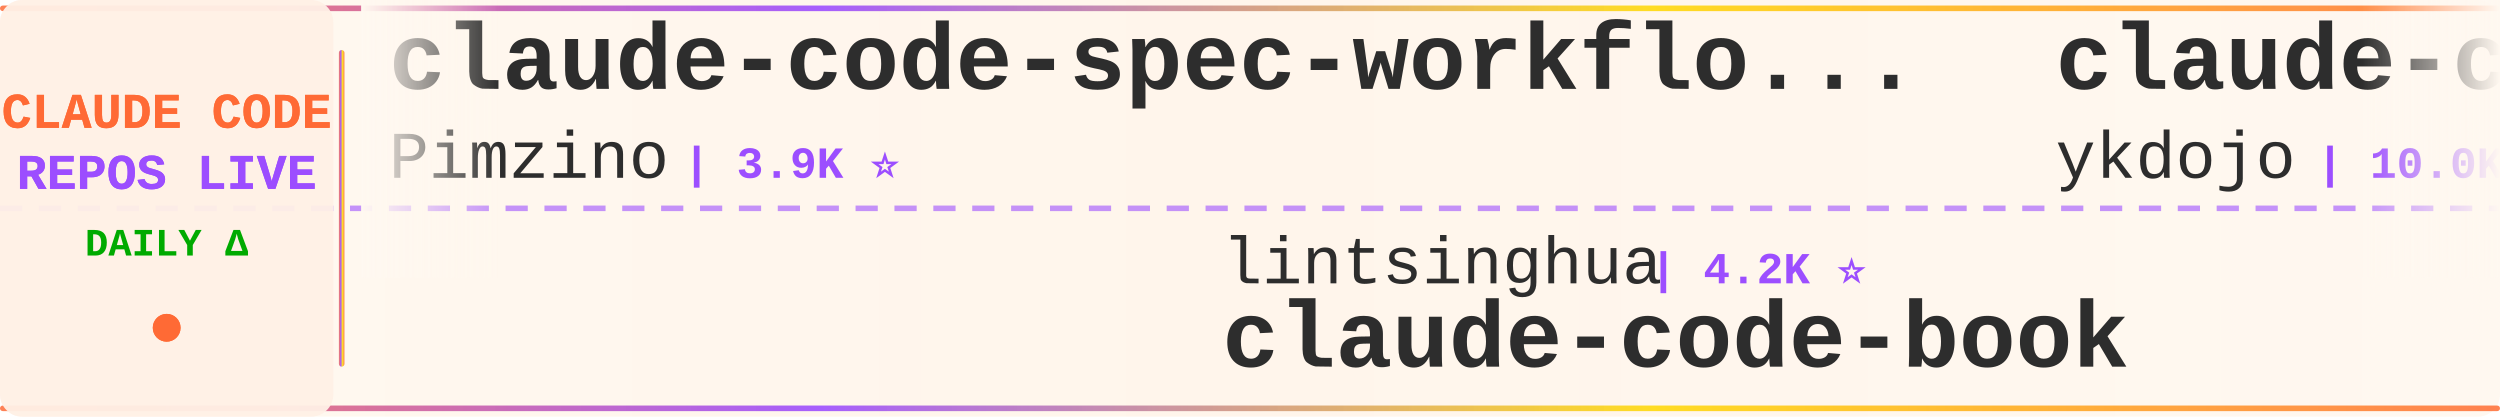
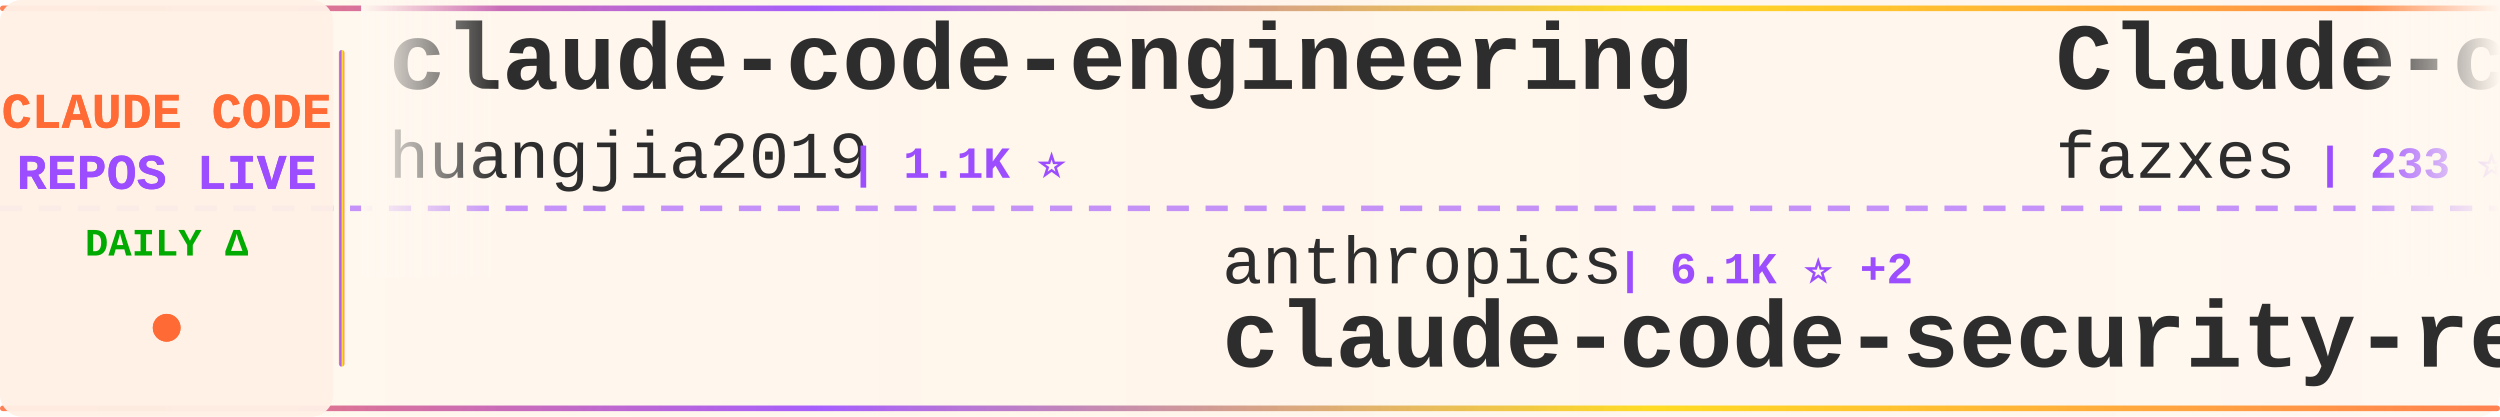
<svg xmlns="http://www.w3.org/2000/svg" width="900" height="150">
  <defs>
    <linearGradient id="tickerBg" x1="0%" y1="0%" x2="100%" y2="0%">
      <stop offset="0%" style="stop-color:#fff8f0;stop-opacity:0.98" />
      <stop offset="50%" style="stop-color:#fff5eb;stop-opacity:1" />
      <stop offset="100%" style="stop-color:#fff8f0;stop-opacity:0.98" />
    </linearGradient>
    <linearGradient id="borderGrad" x1="0%" y1="0%" x2="100%" y2="0%">
      <stop offset="0%" style="stop-color:#FF6B35;stop-opacity:0.85">
        <animate attributeName="stop-opacity" values="0.85;1;0.85" dur="2s" repeatCount="indefinite" />
      </stop>
      <stop offset="33%" style="stop-color:#9C4EFF;stop-opacity:0.9">
        <animate attributeName="stop-opacity" values="0.9;1;0.9" dur="2.2s" repeatCount="indefinite" />
      </stop>
      <stop offset="66%" style="stop-color:#FFD700;stop-opacity:0.85">
        <animate attributeName="stop-opacity" values="0.85;1;0.85" dur="1.8s" repeatCount="indefinite" />
      </stop>
      <stop offset="100%" style="stop-color:#FF6B35;stop-opacity:0.85">
        <animate attributeName="stop-opacity" values="0.85;1;0.85" dur="2s" repeatCount="indefinite" />
      </stop>
    </linearGradient>
    <filter id="textGlow">
      <feGaussianBlur stdDeviation="0.15" result="coloredBlur" />
      <feMerge>
        <feMergeNode in="coloredBlur" />
        <feMergeNode in="SourceGraphic" />
      </feMerge>
    </filter>
    <filter id="metricGlow">
      <feGaussianBlur stdDeviation="0.2" result="coloredBlur" />
      <feMerge>
        <feMergeNode in="coloredBlur" />
        <feMergeNode in="SourceGraphic" />
      </feMerge>
    </filter>
    <linearGradient id="leftFade" x1="0%" y1="0%" x2="100%" y2="0%">
      <stop offset="0%" style="stop-color:#fff8f0;stop-opacity:1" />
      <stop offset="100%" style="stop-color:#fff8f0;stop-opacity:0" />
    </linearGradient>
    <linearGradient id="rightFade" x1="0%" y1="0%" x2="100%" y2="0%">
      <stop offset="0%" style="stop-color:#fff8f0;stop-opacity:0" />
      <stop offset="100%" style="stop-color:#fff8f0;stop-opacity:1" />
    </linearGradient>
  </defs>
  <rect width="900" height="150" fill="url(#tickerBg)" rx="8" />
  <rect x="0" y="2" width="900" height="2" fill="url(#borderGrad)" rx="1" />
  <rect x="0" y="146" width="900" height="2" fill="url(#borderGrad)" rx="1" />
  <line x1="0" y1="75" x2="900" y2="75" stroke="#9C4EFF" stroke-width="2" stroke-dasharray="8 6" opacity="0.6" />
  <rect x="0" y="0" width="120" height="150" fill="#fff0e6" opacity="0.95" rx="8" />
  <text x="60" y="46" font-family="'Courier New', monospace" font-size="18" font-weight="bold" fill="#FF6B35" text-anchor="middle" filter="url(#textGlow)">
    CLAUDE CODE
  </text>
  <text x="60" y="68" font-family="'Courier New', monospace" font-size="18" font-weight="bold" fill="#9C4EFF" text-anchor="middle" filter="url(#textGlow)">
    REPOS LIVE
  </text>
  <text x="60" y="92" font-family="'Courier New', monospace" font-size="14" font-weight="bold" fill="#00aa00" text-anchor="middle">
    DAILY Δ
  </text>
  <circle cx="60" cy="118" r="5" fill="#FF6B35" filter="url(#metricGlow)">
    <animate attributeName="r" values="4;6;4" dur="1.5s" repeatCount="indefinite" />
    <animate attributeName="opacity" values="0.6;1;0.6" dur="1.5s" repeatCount="indefinite" />
  </circle>
  <rect x="122" y="18" width="2" height="114" fill="url(#borderGrad)" rx="1" />
  <clipPath id="tickerClip">
    <rect x="130" y="0" width="770" height="150" />
  </clipPath>
  <g clip-path="url(#tickerClip)">
    <g id="tickerItems">
      <animateTransform attributeName="transform" attributeType="XML" type="translate" from="0 0" to="-3000 0" dur="54s" repeatCount="indefinite" />
      <g transform="translate(0, 0)">
-         <text x="140" y="32" font-family="'Courier New', monospace" font-size="34" font-weight="bold" fill="#2d2d2d">claude-code-spec-workflo...</text>
-         <text x="140" y="64" font-family="'Courier New', monospace" font-size="24" font-weight="normal" fill="#2d2d2d" opacity="1.0">Pimzino</text>
-         <text x="246" y="64" font-family="'Courier New', monospace" font-size="16" font-weight="bold" fill="#9C4EFF"> | 3.9K ⭐</text>
+         <text x="140" y="32" font-family="'Courier New', monospace" font-size="34" font-weight="bold" fill="#2d2d2d">claude-code-engineering</text>
+         <text x="140" y="64" font-family="'Courier New', monospace" font-size="24" font-weight="normal" fill="#2d2d2d" opacity="1.0">huangjia2019</text>
+         <text x="306" y="64" font-family="'Courier New', monospace" font-size="16" font-weight="bold" fill="#9C4EFF"> | 1.1K ⭐</text>
      </g>
      <g transform="translate(300, 0)">
-         <text x="140" y="102" font-family="'Courier New', monospace" font-size="24" font-weight="normal" fill="#2d2d2d" opacity="1.0">lintsinghua</text>
-         <text x="294" y="102" font-family="'Courier New', monospace" font-size="16" font-weight="bold" fill="#9C4EFF"> | 4.2K ⭐</text>
-         <text x="140" y="132" font-family="'Courier New', monospace" font-size="34" font-weight="bold" fill="#2d2d2d">claude-code-book</text>
+         <text x="140" y="102" font-family="'Courier New', monospace" font-size="24" font-weight="normal" fill="#2d2d2d" opacity="1.0">anthropics</text>
+         <text x="282" y="102" font-family="'Courier New', monospace" font-size="16" font-weight="bold" fill="#9C4EFF"> | 6.1K ⭐ +2</text>
+         <text x="140" y="132" font-family="'Courier New', monospace" font-size="34" font-weight="bold" fill="#2d2d2d">claude-code-security-rev...</text>
      </g>
      <g transform="translate(600, 0)">
-         <text x="140" y="32" font-family="'Courier New', monospace" font-size="34" font-weight="bold" fill="#2d2d2d">claude-code-tips</text>
-         <text x="140" y="64" font-family="'Courier New', monospace" font-size="24" font-weight="normal" fill="#2d2d2d" opacity="1.0">ykdojo</text>
-         <text x="234" y="64" font-family="'Courier New', monospace" font-size="16" font-weight="bold" fill="#9C4EFF"> | 10.0K ⭐ +3</text>
+         <text x="140" y="32" font-family="'Courier New', monospace" font-size="34" font-weight="bold" fill="#2d2d2d">Claude-code</text>
+         <text x="140" y="64" font-family="'Courier New', monospace" font-size="24" font-weight="normal" fill="#2d2d2d" opacity="1.0">fazxes</text>
+         <text x="234" y="64" font-family="'Courier New', monospace" font-size="16" font-weight="bold" fill="#9C4EFF"> | 233 ⭐</text>
      </g>
      <g transform="translate(900, 0)">
-         <text x="140" y="102" font-family="'Courier New', monospace" font-size="24" font-weight="normal" fill="#2d2d2d" opacity="1.0">nicedreamzapp</text>
-         <text x="318" y="102" font-family="'Courier New', monospace" font-size="16" font-weight="bold" fill="#9C4EFF"> | 3.2K ⭐ +1</text>
-         <text x="140" y="132" font-family="'Courier New', monospace" font-size="34" font-weight="bold" fill="#2d2d2d">claude-code-local</text>
+         <text x="140" y="102" font-family="'Courier New', monospace" font-size="24" font-weight="normal" fill="#2d2d2d" opacity="1.0">fuergaosi233</text>
+         <text x="306" y="102" font-family="'Courier New', monospace" font-size="16" font-weight="bold" fill="#9C4EFF"> | 2.8K ⭐</text>
+         <text x="140" y="132" font-family="'Courier New', monospace" font-size="34" font-weight="bold" fill="#2d2d2d">claude-code-proxy</text>
      </g>
      <g transform="translate(1200, 0)">
-         <text x="140" y="32" font-family="'Courier New', monospace" font-size="34" font-weight="bold" fill="#2d2d2d">claude_codex_bridge</text>
-         <text x="140" y="64" font-family="'Courier New', monospace" font-size="24" font-weight="normal" fill="#2d2d2d" opacity="1.0">SeemSeam</text>
-         <text x="258" y="64" font-family="'Courier New', monospace" font-size="16" font-weight="bold" fill="#9C4EFF"> | 3.5K ⭐ +2</text>
+         <text x="140" y="32" font-family="'Courier New', monospace" font-size="34" font-weight="bold" fill="#2d2d2d">claude-code-analysis</text>
+         <text x="140" y="64" font-family="'Courier New', monospace" font-size="24" font-weight="normal" fill="#2d2d2d" opacity="1.0">liuup</text>
+         <text x="222" y="64" font-family="'Courier New', monospace" font-size="16" font-weight="bold" fill="#9C4EFF"> | 3.9K ⭐ -1</text>
      </g>
      <g transform="translate(1500, 0)">
-         <text x="140" y="102" font-family="'Courier New', monospace" font-size="24" font-weight="normal" fill="#2d2d2d" opacity="1.0">anthropics</text>
-         <text x="282" y="102" font-family="'Courier New', monospace" font-size="16" font-weight="bold" fill="#9C4EFF"> | 8.8K ⭐</text>
-         <text x="140" y="132" font-family="'Courier New', monospace" font-size="34" font-weight="bold" fill="#2d2d2d">claude-code-action</text>
+         <text x="140" y="102" font-family="'Courier New', monospace" font-size="24" font-weight="normal" fill="#2d2d2d" opacity="1.0">https-deeplearning-ai</text>
+         <text x="414" y="102" font-family="'Courier New', monospace" font-size="16" font-weight="bold" fill="#9C4EFF"> | 546 ⭐</text>
+         <text x="140" y="132" font-family="'Courier New', monospace" font-size="34" font-weight="bold" fill="#2d2d2d">sc-claude-code-files</text>
      </g>
      <g transform="translate(1800, 0)">
-         <text x="140" y="32" font-family="'Courier New', monospace" font-size="34" font-weight="bold" fill="#2d2d2d">my-claude-code-setup</text>
-         <text x="140" y="64" font-family="'Courier New', monospace" font-size="24" font-weight="normal" fill="#2d2d2d" opacity="1.0">centminmod</text>
-         <text x="282" y="64" font-family="'Courier New', monospace" font-size="16" font-weight="bold" fill="#9C4EFF"> | 2.6K ⭐</text>
+         <text x="140" y="32" font-family="'Courier New', monospace" font-size="34" font-weight="bold" fill="#2d2d2d">ralph-claude-code</text>
+         <text x="140" y="64" font-family="'Courier New', monospace" font-size="24" font-weight="normal" fill="#2d2d2d" opacity="1.0">frankbria</text>
+         <text x="270" y="64" font-family="'Courier New', monospace" font-size="16" font-weight="bold" fill="#9C4EFF"> | 9.6K ⭐ -1</text>
      </g>
      <g transform="translate(2100, 0)">
-         <text x="140" y="102" font-family="'Courier New', monospace" font-size="24" font-weight="normal" fill="#2d2d2d" opacity="1.0">darcyegb</text>
-         <text x="258" y="102" font-family="'Courier New', monospace" font-size="16" font-weight="bold" fill="#9C4EFF"> | 759 ⭐</text>
-         <text x="140" y="132" font-family="'Courier New', monospace" font-size="34" font-weight="bold" fill="#2d2d2d">ClaudeCodeAgents</text>
+         <text x="140" y="102" font-family="'Courier New', monospace" font-size="24" font-weight="normal" fill="#2d2d2d" opacity="1.0">FlorianBruniaux</text>
+         <text x="342" y="102" font-family="'Courier New', monospace" font-size="16" font-weight="bold" fill="#9C4EFF"> | 5.9K ⭐</text>
+         <text x="140" y="132" font-family="'Courier New', monospace" font-size="34" font-weight="bold" fill="#2d2d2d">claude-code-ultimate-gui...</text>
      </g>
      <g transform="translate(2400, 0)">
-         <text x="140" y="32" font-family="'Courier New', monospace" font-size="34" font-weight="bold" fill="#2d2d2d">claude-code-settings</text>
-         <text x="140" y="64" font-family="'Courier New', monospace" font-size="24" font-weight="normal" fill="#2d2d2d" opacity="1.0">feiskyer</text>
-         <text x="258" y="64" font-family="'Courier New', monospace" font-size="16" font-weight="bold" fill="#9C4EFF"> | 1.6K ⭐ +2</text>
+         <text x="140" y="32" font-family="'Courier New', monospace" font-size="34" font-weight="bold" fill="#2d2d2d">Claude-Code-Source-Study</text>
+         <text x="140" y="64" font-family="'Courier New', monospace" font-size="24" font-weight="normal" fill="#2d2d2d" opacity="1.0">luyao618</text>
+         <text x="258" y="64" font-family="'Courier New', monospace" font-size="16" font-weight="bold" fill="#9C4EFF"> | 1.7K ⭐</text>
      </g>
      <g transform="translate(2700, 0)">
-         <text x="140" y="102" font-family="'Courier New', monospace" font-size="24" font-weight="normal" fill="#2d2d2d" opacity="1.0">guanshan</text>
-         <text x="258" y="102" font-family="'Courier New', monospace" font-size="16" font-weight="bold" fill="#9C4EFF"> | 61 ⭐</text>
-         <text x="140" y="132" font-family="'Courier New', monospace" font-size="34" font-weight="bold" fill="#2d2d2d">ClaudeCode</text>
+         <text x="140" y="102" font-family="'Courier New', monospace" font-size="24" font-weight="normal" fill="#2d2d2d" opacity="1.0">edmund-io</text>
+         <text x="270" y="102" font-family="'Courier New', monospace" font-size="16" font-weight="bold" fill="#9C4EFF"> | 1.5K ⭐</text>
+         <text x="140" y="132" font-family="'Courier New', monospace" font-size="34" font-weight="bold" fill="#2d2d2d">edmunds-claude-code</text>
      </g>
      <g transform="translate(3000, 0)">
-         <text x="140" y="32" font-family="'Courier New', monospace" font-size="34" font-weight="bold" fill="#2d2d2d">claude-code-spec-workflo...</text>
-         <text x="140" y="64" font-family="'Courier New', monospace" font-size="24" font-weight="normal" fill="#2d2d2d" opacity="1.0">Pimzino</text>
-         <text x="246" y="64" font-family="'Courier New', monospace" font-size="16" font-weight="bold" fill="#9C4EFF"> | 3.9K ⭐</text>
+         <text x="140" y="32" font-family="'Courier New', monospace" font-size="34" font-weight="bold" fill="#2d2d2d">claude-code-engineering</text>
+         <text x="140" y="64" font-family="'Courier New', monospace" font-size="24" font-weight="normal" fill="#2d2d2d" opacity="1.0">huangjia2019</text>
+         <text x="306" y="64" font-family="'Courier New', monospace" font-size="16" font-weight="bold" fill="#9C4EFF"> | 1.1K ⭐</text>
      </g>
      <g transform="translate(3300, 0)">
-         <text x="140" y="102" font-family="'Courier New', monospace" font-size="24" font-weight="normal" fill="#2d2d2d" opacity="1.0">lintsinghua</text>
-         <text x="294" y="102" font-family="'Courier New', monospace" font-size="16" font-weight="bold" fill="#9C4EFF"> | 4.2K ⭐</text>
-         <text x="140" y="132" font-family="'Courier New', monospace" font-size="34" font-weight="bold" fill="#2d2d2d">claude-code-book</text>
+         <text x="140" y="102" font-family="'Courier New', monospace" font-size="24" font-weight="normal" fill="#2d2d2d" opacity="1.0">anthropics</text>
+         <text x="282" y="102" font-family="'Courier New', monospace" font-size="16" font-weight="bold" fill="#9C4EFF"> | 6.1K ⭐ +2</text>
+         <text x="140" y="132" font-family="'Courier New', monospace" font-size="34" font-weight="bold" fill="#2d2d2d">claude-code-security-rev...</text>
      </g>
      <g transform="translate(3600, 0)">
-         <text x="140" y="32" font-family="'Courier New', monospace" font-size="34" font-weight="bold" fill="#2d2d2d">claude-code-tips</text>
-         <text x="140" y="64" font-family="'Courier New', monospace" font-size="24" font-weight="normal" fill="#2d2d2d" opacity="1.0">ykdojo</text>
-         <text x="234" y="64" font-family="'Courier New', monospace" font-size="16" font-weight="bold" fill="#9C4EFF"> | 10.0K ⭐ +3</text>
+         <text x="140" y="32" font-family="'Courier New', monospace" font-size="34" font-weight="bold" fill="#2d2d2d">Claude-code</text>
+         <text x="140" y="64" font-family="'Courier New', monospace" font-size="24" font-weight="normal" fill="#2d2d2d" opacity="1.0">fazxes</text>
+         <text x="234" y="64" font-family="'Courier New', monospace" font-size="16" font-weight="bold" fill="#9C4EFF"> | 233 ⭐</text>
      </g>
      <g transform="translate(3900, 0)">
-         <text x="140" y="102" font-family="'Courier New', monospace" font-size="24" font-weight="normal" fill="#2d2d2d" opacity="1.0">nicedreamzapp</text>
-         <text x="318" y="102" font-family="'Courier New', monospace" font-size="16" font-weight="bold" fill="#9C4EFF"> | 3.2K ⭐ +1</text>
-         <text x="140" y="132" font-family="'Courier New', monospace" font-size="34" font-weight="bold" fill="#2d2d2d">claude-code-local</text>
+         <text x="140" y="102" font-family="'Courier New', monospace" font-size="24" font-weight="normal" fill="#2d2d2d" opacity="1.0">fuergaosi233</text>
+         <text x="306" y="102" font-family="'Courier New', monospace" font-size="16" font-weight="bold" fill="#9C4EFF"> | 2.8K ⭐</text>
+         <text x="140" y="132" font-family="'Courier New', monospace" font-size="34" font-weight="bold" fill="#2d2d2d">claude-code-proxy</text>
      </g>
    </g>
  </g>
  <rect x="130" y="0" width="50" height="100" fill="url(#leftFade)" />
  <rect x="850" y="0" width="50" height="100" fill="url(#rightFade)" />
</svg>
